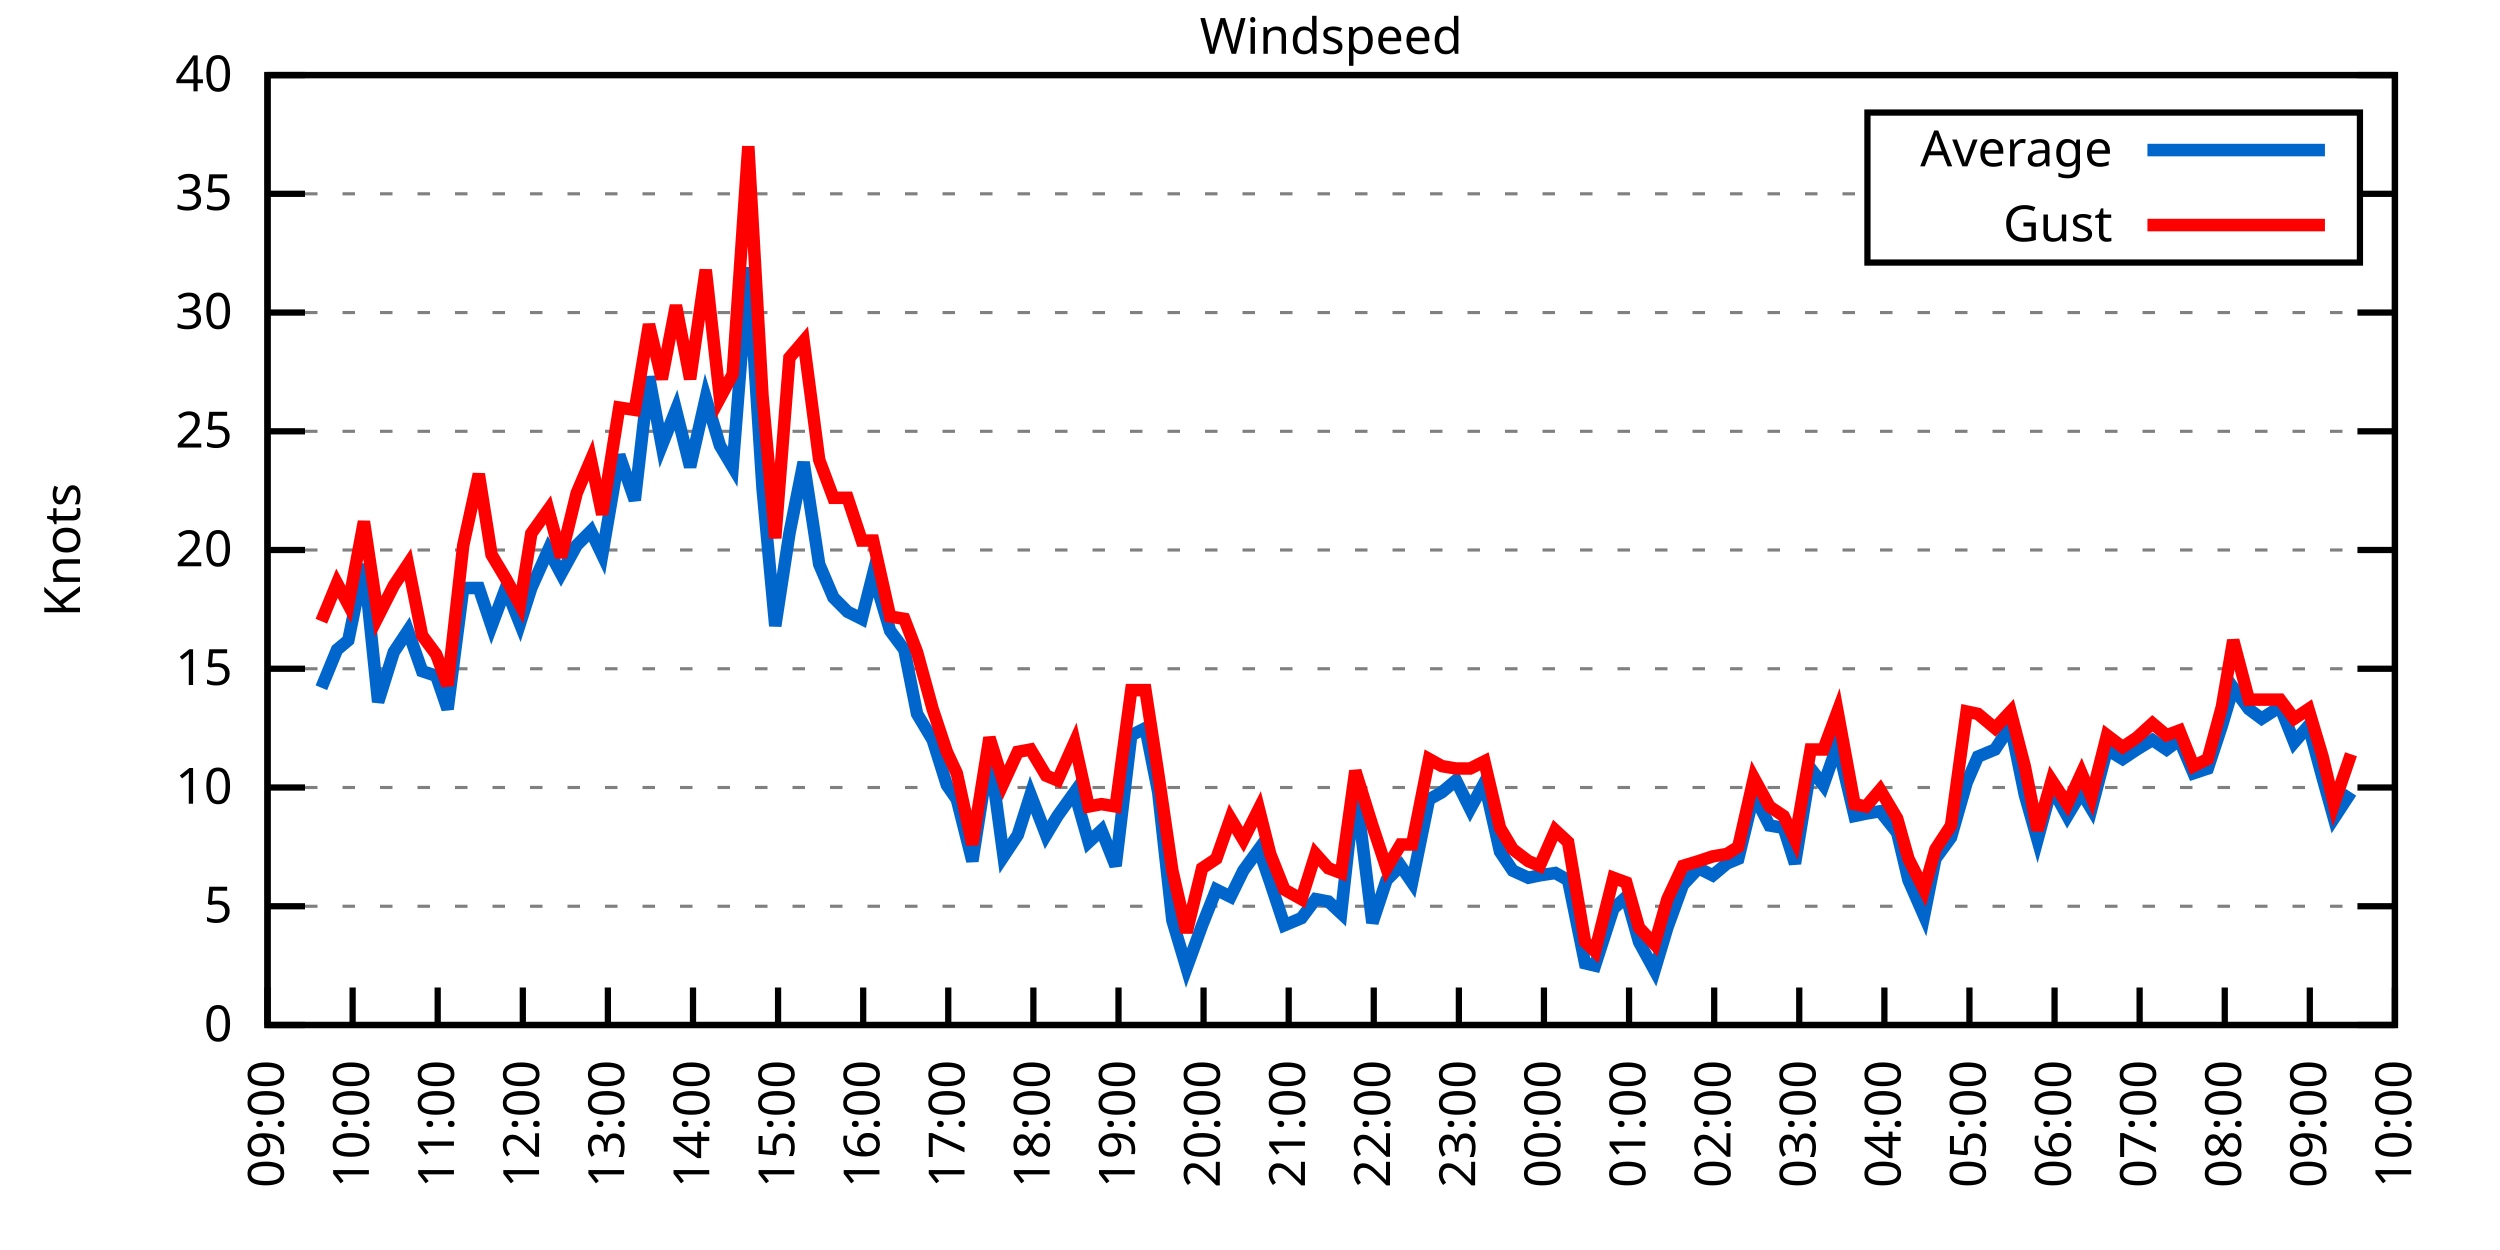
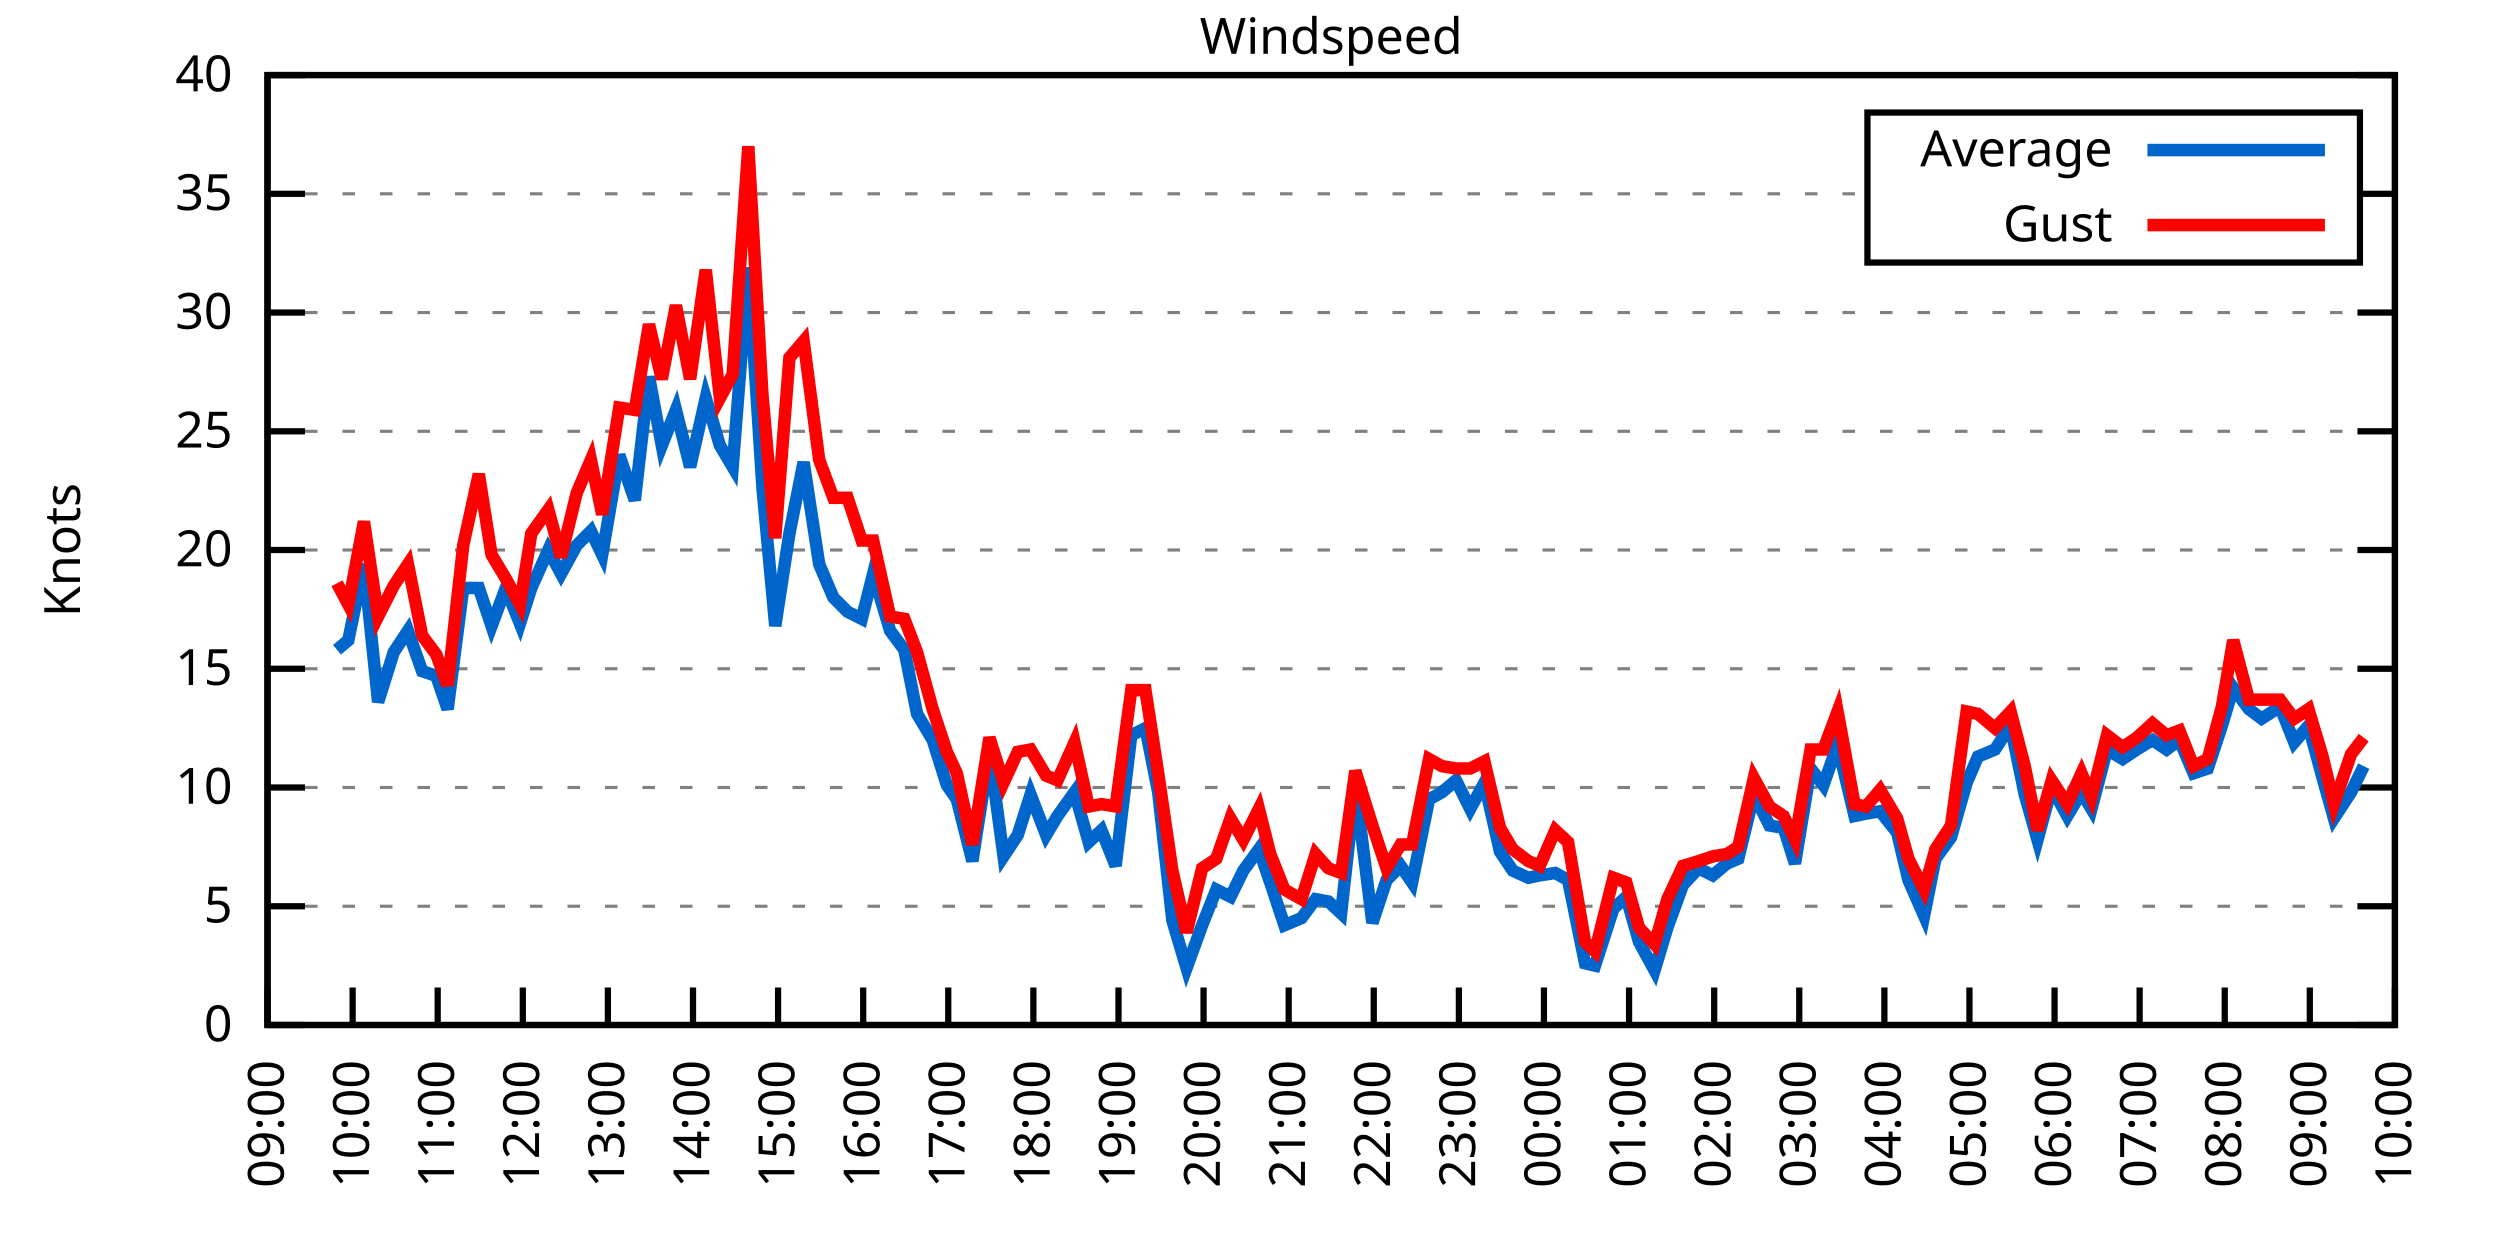
<svg xmlns="http://www.w3.org/2000/svg" xmlns:xlink="http://www.w3.org/1999/xlink" width="400" height="200" viewBox="0 0 400 200">
  <g id="gnuplot_canvas">
    <rect x="0" y="0" width="400" height="200" fill="none" />
    <defs>
      <circle id="gpDot" r="0.5" stroke-width="0.5" stroke="currentColor" />
      <path id="gpPt0" stroke-width="0.333" stroke="currentColor" d="M-1,0 h2 M0,-1 v2" />
      <path id="gpPt1" stroke-width="0.333" stroke="currentColor" d="M-1,-1 L1,1 M1,-1 L-1,1" />
      <path id="gpPt2" stroke-width="0.333" stroke="currentColor" d="M-1,0 L1,0 M0,-1 L0,1 M-1,-1 L1,1 M-1,1 L1,-1" />
      <rect id="gpPt3" stroke-width="0.333" stroke="currentColor" x="-1" y="-1" width="2" height="2" />
      <rect id="gpPt4" stroke-width="0.333" stroke="currentColor" fill="currentColor" x="-1" y="-1" width="2" height="2" />
      <circle id="gpPt5" stroke-width="0.333" stroke="currentColor" cx="0" cy="0" r="1" />
      <use xlink:href="#gpPt5" id="gpPt6" fill="currentColor" stroke="none" />
      <path id="gpPt7" stroke-width="0.333" stroke="currentColor" d="M0,-1.33 L-1.33,0.67 L1.33,0.67 z" />
      <use xlink:href="#gpPt7" id="gpPt8" fill="currentColor" stroke="none" />
      <use xlink:href="#gpPt7" id="gpPt9" stroke="currentColor" transform="rotate(180)" />
      <use xlink:href="#gpPt9" id="gpPt10" fill="currentColor" stroke="none" />
      <use xlink:href="#gpPt3" id="gpPt11" stroke="currentColor" transform="rotate(45)" />
      <use xlink:href="#gpPt11" id="gpPt12" fill="currentColor" stroke="none" />
      <path id="gpPt13" stroke-width="0.333" stroke="currentColor" d="M0,1.330 L1.265,0.411 L0.782,-1.067 L-0.782,-1.076 L-1.265,0.411 z" />
      <use xlink:href="#gpPt13" id="gpPt14" fill="currentColor" stroke="none" />
      <filter id="textbox" filterUnits="objectBoundingBox" x="0" y="0" height="1" width="1">
        <feFlood flood-color="white" flood-opacity="1" result="bgnd" />
        <feComposite in="SourceGraphic" in2="bgnd" operator="atop" />
      </filter>
      <filter id="greybox" filterUnits="objectBoundingBox" x="0" y="0" height="1" width="1">
        <feFlood flood-color="lightgrey" flood-opacity="1" result="grey" />
        <feComposite in="SourceGraphic" in2="grey" operator="atop" />
      </filter>
    </defs>
    <g fill="none" color="white" stroke="currentColor" stroke-width="1.00" stroke-linecap="butt" stroke-linejoin="miter">
</g>
    <g fill="none" color="black" stroke="currentColor" stroke-width="1.00" stroke-linecap="butt" stroke-linejoin="miter">
      <g stroke="none" shape-rendering="crispEdges">
        <polygon fill="rgb(255, 255, 255)" points="42.80,164.00 383.18,164.00 383.18,12.02 42.80,12.02 " />
      </g>
    </g>
    <g fill="none" color="black" stroke="currentColor" stroke-width="1.00" stroke-linecap="butt" stroke-linejoin="miter">
</g>
    <g fill="none" color="black" stroke="black" stroke-width="0.50" stroke-linecap="butt" stroke-linejoin="miter">
</g>
    <g fill="none" color="gray" stroke="currentColor" stroke-width="0.50" stroke-linecap="butt" stroke-linejoin="miter">
      <path stroke="gray" stroke-dasharray="2,4" class="gridline" d="M42.80,164.00 L383.19,164.00  " />
    </g>
    <g fill="none" color="gray" stroke="gray" stroke-width="1.00" stroke-linecap="butt" stroke-linejoin="miter">
</g>
    <g fill="none" color="black" stroke="currentColor" stroke-width="1.00" stroke-linecap="butt" stroke-linejoin="miter">
      <path stroke="black" d="M42.80,164.00 L48.80,164.00 M383.19,164.00 L377.19,164.00  " />
      <g transform="translate(37.20,166.60)" stroke="none" fill="black" font-family="Sans" font-size="8.00" text-anchor="end">
        <text>
          <tspan font-family="Sans"> 0</tspan>
        </text>
      </g>
    </g>
    <g fill="none" color="black" stroke="currentColor" stroke-width="1.00" stroke-linecap="butt" stroke-linejoin="miter">
</g>
    <g fill="none" color="black" stroke="black" stroke-width="0.50" stroke-linecap="butt" stroke-linejoin="miter">
</g>
    <g fill="none" color="gray" stroke="currentColor" stroke-width="0.50" stroke-linecap="butt" stroke-linejoin="miter">
      <path stroke="gray" stroke-dasharray="2,4" class="gridline" d="M42.80,145.00 L383.19,145.00  " />
    </g>
    <g fill="none" color="gray" stroke="gray" stroke-width="1.00" stroke-linecap="butt" stroke-linejoin="miter">
</g>
    <g fill="none" color="black" stroke="currentColor" stroke-width="1.00" stroke-linecap="butt" stroke-linejoin="miter">
      <path stroke="black" d="M42.80,145.00 L48.80,145.00 M383.19,145.00 L377.19,145.00  " />
      <g transform="translate(37.20,147.60)" stroke="none" fill="black" font-family="Sans" font-size="8.00" text-anchor="end">
        <text>
          <tspan font-family="Sans"> 5</tspan>
        </text>
      </g>
    </g>
    <g fill="none" color="black" stroke="currentColor" stroke-width="1.00" stroke-linecap="butt" stroke-linejoin="miter">
</g>
    <g fill="none" color="black" stroke="black" stroke-width="0.50" stroke-linecap="butt" stroke-linejoin="miter">
</g>
    <g fill="none" color="gray" stroke="currentColor" stroke-width="0.50" stroke-linecap="butt" stroke-linejoin="miter">
      <path stroke="gray" stroke-dasharray="2,4" class="gridline" d="M42.80,126.00 L383.19,126.00  " />
    </g>
    <g fill="none" color="gray" stroke="gray" stroke-width="1.00" stroke-linecap="butt" stroke-linejoin="miter">
</g>
    <g fill="none" color="black" stroke="currentColor" stroke-width="1.00" stroke-linecap="butt" stroke-linejoin="miter">
      <path stroke="black" d="M42.80,126.00 L48.80,126.00 M383.19,126.00 L377.19,126.00  " />
      <g transform="translate(37.20,128.60)" stroke="none" fill="black" font-family="Sans" font-size="8.00" text-anchor="end">
        <text>
          <tspan font-family="Sans"> 10</tspan>
        </text>
      </g>
    </g>
    <g fill="none" color="black" stroke="currentColor" stroke-width="1.00" stroke-linecap="butt" stroke-linejoin="miter">
</g>
    <g fill="none" color="black" stroke="black" stroke-width="0.50" stroke-linecap="butt" stroke-linejoin="miter">
</g>
    <g fill="none" color="gray" stroke="currentColor" stroke-width="0.50" stroke-linecap="butt" stroke-linejoin="miter">
      <path stroke="gray" stroke-dasharray="2,4" class="gridline" d="M42.80,107.00 L383.19,107.00  " />
    </g>
    <g fill="none" color="gray" stroke="gray" stroke-width="1.00" stroke-linecap="butt" stroke-linejoin="miter">
</g>
    <g fill="none" color="black" stroke="currentColor" stroke-width="1.00" stroke-linecap="butt" stroke-linejoin="miter">
      <path stroke="black" d="M42.80,107.00 L48.80,107.00 M383.19,107.00 L377.19,107.00  " />
      <g transform="translate(37.20,109.60)" stroke="none" fill="black" font-family="Sans" font-size="8.00" text-anchor="end">
        <text>
          <tspan font-family="Sans"> 15</tspan>
        </text>
      </g>
    </g>
    <g fill="none" color="black" stroke="currentColor" stroke-width="1.00" stroke-linecap="butt" stroke-linejoin="miter">
</g>
    <g fill="none" color="black" stroke="black" stroke-width="0.50" stroke-linecap="butt" stroke-linejoin="miter">
</g>
    <g fill="none" color="gray" stroke="currentColor" stroke-width="0.50" stroke-linecap="butt" stroke-linejoin="miter">
      <path stroke="gray" stroke-dasharray="2,4" class="gridline" d="M42.80,88.00 L383.19,88.00  " />
    </g>
    <g fill="none" color="gray" stroke="gray" stroke-width="1.00" stroke-linecap="butt" stroke-linejoin="miter">
</g>
    <g fill="none" color="black" stroke="currentColor" stroke-width="1.00" stroke-linecap="butt" stroke-linejoin="miter">
      <path stroke="black" d="M42.80,88.00 L48.80,88.00 M383.19,88.00 L377.19,88.00  " />
      <g transform="translate(37.20,90.60)" stroke="none" fill="black" font-family="Sans" font-size="8.00" text-anchor="end">
        <text>
          <tspan font-family="Sans"> 20</tspan>
        </text>
      </g>
    </g>
    <g fill="none" color="black" stroke="currentColor" stroke-width="1.00" stroke-linecap="butt" stroke-linejoin="miter">
</g>
    <g fill="none" color="black" stroke="black" stroke-width="0.50" stroke-linecap="butt" stroke-linejoin="miter">
</g>
    <g fill="none" color="gray" stroke="currentColor" stroke-width="0.50" stroke-linecap="butt" stroke-linejoin="miter">
      <path stroke="gray" stroke-dasharray="2,4" class="gridline" d="M42.80,69.01 L383.19,69.01  " />
    </g>
    <g fill="none" color="gray" stroke="gray" stroke-width="1.00" stroke-linecap="butt" stroke-linejoin="miter">
</g>
    <g fill="none" color="black" stroke="currentColor" stroke-width="1.00" stroke-linecap="butt" stroke-linejoin="miter">
      <path stroke="black" d="M42.80,69.01 L48.80,69.01 M383.19,69.01 L377.19,69.01  " />
      <g transform="translate(37.20,71.61)" stroke="none" fill="black" font-family="Sans" font-size="8.00" text-anchor="end">
        <text>
          <tspan font-family="Sans"> 25</tspan>
        </text>
      </g>
    </g>
    <g fill="none" color="black" stroke="currentColor" stroke-width="1.00" stroke-linecap="butt" stroke-linejoin="miter">
</g>
    <g fill="none" color="black" stroke="black" stroke-width="0.50" stroke-linecap="butt" stroke-linejoin="miter">
</g>
    <g fill="none" color="gray" stroke="currentColor" stroke-width="0.50" stroke-linecap="butt" stroke-linejoin="miter">
      <path stroke="gray" stroke-dasharray="2,4" class="gridline" d="M42.80,50.01 L383.19,50.01  " />
    </g>
    <g fill="none" color="gray" stroke="gray" stroke-width="1.00" stroke-linecap="butt" stroke-linejoin="miter">
</g>
    <g fill="none" color="black" stroke="currentColor" stroke-width="1.00" stroke-linecap="butt" stroke-linejoin="miter">
      <path stroke="black" d="M42.80,50.01 L48.80,50.01 M383.19,50.01 L377.19,50.01  " />
      <g transform="translate(37.20,52.61)" stroke="none" fill="black" font-family="Sans" font-size="8.00" text-anchor="end">
        <text>
          <tspan font-family="Sans"> 30</tspan>
        </text>
      </g>
    </g>
    <g fill="none" color="black" stroke="currentColor" stroke-width="1.00" stroke-linecap="butt" stroke-linejoin="miter">
</g>
    <g fill="none" color="black" stroke="black" stroke-width="0.50" stroke-linecap="butt" stroke-linejoin="miter">
</g>
    <g fill="none" color="gray" stroke="currentColor" stroke-width="0.50" stroke-linecap="butt" stroke-linejoin="miter">
      <path stroke="gray" stroke-dasharray="2,4" class="gridline" d="M42.80,31.01 L298.79,31.01 M377.59,31.01 L383.19,31.01  " />
    </g>
    <g fill="none" color="gray" stroke="gray" stroke-width="1.00" stroke-linecap="butt" stroke-linejoin="miter">
</g>
    <g fill="none" color="black" stroke="currentColor" stroke-width="1.00" stroke-linecap="butt" stroke-linejoin="miter">
      <path stroke="black" d="M42.80,31.01 L48.80,31.01 M383.19,31.01 L377.19,31.01  " />
      <g transform="translate(37.20,33.61)" stroke="none" fill="black" font-family="Sans" font-size="8.00" text-anchor="end">
        <text>
          <tspan font-family="Sans"> 35</tspan>
        </text>
      </g>
    </g>
    <g fill="none" color="black" stroke="currentColor" stroke-width="1.00" stroke-linecap="butt" stroke-linejoin="miter">
</g>
    <g fill="none" color="black" stroke="black" stroke-width="0.50" stroke-linecap="butt" stroke-linejoin="miter">
</g>
    <g fill="none" color="gray" stroke="currentColor" stroke-width="0.50" stroke-linecap="butt" stroke-linejoin="miter">
      <path stroke="gray" stroke-dasharray="2,4" class="gridline" d="M42.80,12.01 L383.19,12.01  " />
    </g>
    <g fill="none" color="gray" stroke="gray" stroke-width="1.00" stroke-linecap="butt" stroke-linejoin="miter">
</g>
    <g fill="none" color="black" stroke="currentColor" stroke-width="1.00" stroke-linecap="butt" stroke-linejoin="miter">
      <path stroke="black" d="M42.80,12.01 L48.80,12.01 M383.19,12.01 L377.19,12.01  " />
      <g transform="translate(37.20,14.61)" stroke="none" fill="black" font-family="Sans" font-size="8.00" text-anchor="end">
        <text>
          <tspan font-family="Sans"> 40</tspan>
        </text>
      </g>
    </g>
    <g fill="none" color="black" stroke="currentColor" stroke-width="1.00" stroke-linecap="butt" stroke-linejoin="miter">
      <path stroke="black" d="M42.80,164.00 L42.80,158.00  " />
      <g transform="translate(45.40,169.60) rotate(270.00)" stroke="none" fill="black" font-family="Sans" font-size="8.00" text-anchor="end">
        <text>
          <tspan font-family="Sans">09:00</tspan>
        </text>
      </g>
    </g>
    <g fill="none" color="black" stroke="currentColor" stroke-width="1.00" stroke-linecap="butt" stroke-linejoin="miter">
      <path stroke="black" d="M56.42,164.00 L56.42,158.00  " />
      <g transform="translate(59.02,169.60) rotate(270.00)" stroke="none" fill="black" font-family="Sans" font-size="8.00" text-anchor="end">
        <text>
          <tspan font-family="Sans">10:00</tspan>
        </text>
      </g>
    </g>
    <g fill="none" color="black" stroke="currentColor" stroke-width="1.00" stroke-linecap="butt" stroke-linejoin="miter">
      <path stroke="black" d="M70.03,164.00 L70.03,158.00  " />
      <g transform="translate(72.63,169.60) rotate(270.00)" stroke="none" fill="black" font-family="Sans" font-size="8.00" text-anchor="end">
        <text>
          <tspan font-family="Sans">11:00</tspan>
        </text>
      </g>
    </g>
    <g fill="none" color="black" stroke="currentColor" stroke-width="1.00" stroke-linecap="butt" stroke-linejoin="miter">
      <path stroke="black" d="M83.65,164.00 L83.65,158.00  " />
      <g transform="translate(86.25,169.60) rotate(270.00)" stroke="none" fill="black" font-family="Sans" font-size="8.00" text-anchor="end">
        <text>
          <tspan font-family="Sans">12:00</tspan>
        </text>
      </g>
    </g>
    <g fill="none" color="black" stroke="currentColor" stroke-width="1.00" stroke-linecap="butt" stroke-linejoin="miter">
      <path stroke="black" d="M97.26,164.00 L97.26,158.00  " />
      <g transform="translate(99.86,169.60) rotate(270.00)" stroke="none" fill="black" font-family="Sans" font-size="8.00" text-anchor="end">
        <text>
          <tspan font-family="Sans">13:00</tspan>
        </text>
      </g>
    </g>
    <g fill="none" color="black" stroke="currentColor" stroke-width="1.00" stroke-linecap="butt" stroke-linejoin="miter">
      <path stroke="black" d="M110.88,164.00 L110.88,158.00  " />
      <g transform="translate(113.48,169.60) rotate(270.00)" stroke="none" fill="black" font-family="Sans" font-size="8.00" text-anchor="end">
        <text>
          <tspan font-family="Sans">14:00</tspan>
        </text>
      </g>
    </g>
    <g fill="none" color="black" stroke="currentColor" stroke-width="1.00" stroke-linecap="butt" stroke-linejoin="miter">
      <path stroke="black" d="M124.49,164.00 L124.49,158.00  " />
      <g transform="translate(127.09,169.60) rotate(270.00)" stroke="none" fill="black" font-family="Sans" font-size="8.00" text-anchor="end">
        <text>
          <tspan font-family="Sans">15:00</tspan>
        </text>
      </g>
    </g>
    <g fill="none" color="black" stroke="currentColor" stroke-width="1.00" stroke-linecap="butt" stroke-linejoin="miter">
      <path stroke="black" d="M138.11,164.00 L138.11,158.00  " />
      <g transform="translate(140.71,169.60) rotate(270.00)" stroke="none" fill="black" font-family="Sans" font-size="8.00" text-anchor="end">
        <text>
          <tspan font-family="Sans">16:00</tspan>
        </text>
      </g>
    </g>
    <g fill="none" color="black" stroke="currentColor" stroke-width="1.00" stroke-linecap="butt" stroke-linejoin="miter">
      <path stroke="black" d="M151.72,164.00 L151.72,158.00  " />
      <g transform="translate(154.32,169.60) rotate(270.00)" stroke="none" fill="black" font-family="Sans" font-size="8.00" text-anchor="end">
        <text>
          <tspan font-family="Sans">17:00</tspan>
        </text>
      </g>
    </g>
    <g fill="none" color="black" stroke="currentColor" stroke-width="1.00" stroke-linecap="butt" stroke-linejoin="miter">
      <path stroke="black" d="M165.34,164.00 L165.34,158.00  " />
      <g transform="translate(167.94,169.60) rotate(270.00)" stroke="none" fill="black" font-family="Sans" font-size="8.00" text-anchor="end">
        <text>
          <tspan font-family="Sans">18:00</tspan>
        </text>
      </g>
    </g>
    <g fill="none" color="black" stroke="currentColor" stroke-width="1.00" stroke-linecap="butt" stroke-linejoin="miter">
      <path stroke="black" d="M178.96,164.00 L178.96,158.00  " />
      <g transform="translate(181.56,169.60) rotate(270.00)" stroke="none" fill="black" font-family="Sans" font-size="8.00" text-anchor="end">
        <text>
          <tspan font-family="Sans">19:00</tspan>
        </text>
      </g>
    </g>
    <g fill="none" color="black" stroke="currentColor" stroke-width="1.00" stroke-linecap="butt" stroke-linejoin="miter">
      <path stroke="black" d="M192.57,164.00 L192.57,158.00  " />
      <g transform="translate(195.17,169.60) rotate(270.00)" stroke="none" fill="black" font-family="Sans" font-size="8.00" text-anchor="end">
        <text>
          <tspan font-family="Sans">20:00</tspan>
        </text>
      </g>
    </g>
    <g fill="none" color="black" stroke="currentColor" stroke-width="1.00" stroke-linecap="butt" stroke-linejoin="miter">
      <path stroke="black" d="M206.19,164.00 L206.19,158.00  " />
      <g transform="translate(208.79,169.60) rotate(270.00)" stroke="none" fill="black" font-family="Sans" font-size="8.00" text-anchor="end">
        <text>
          <tspan font-family="Sans">21:00</tspan>
        </text>
      </g>
    </g>
    <g fill="none" color="black" stroke="currentColor" stroke-width="1.00" stroke-linecap="butt" stroke-linejoin="miter">
      <path stroke="black" d="M219.80,164.00 L219.80,158.00  " />
      <g transform="translate(222.40,169.60) rotate(270.00)" stroke="none" fill="black" font-family="Sans" font-size="8.00" text-anchor="end">
        <text>
          <tspan font-family="Sans">22:00</tspan>
        </text>
      </g>
    </g>
    <g fill="none" color="black" stroke="currentColor" stroke-width="1.00" stroke-linecap="butt" stroke-linejoin="miter">
      <path stroke="black" d="M233.42,164.00 L233.42,158.00  " />
      <g transform="translate(236.02,169.60) rotate(270.00)" stroke="none" fill="black" font-family="Sans" font-size="8.00" text-anchor="end">
        <text>
          <tspan font-family="Sans">23:00</tspan>
        </text>
      </g>
    </g>
    <g fill="none" color="black" stroke="currentColor" stroke-width="1.00" stroke-linecap="butt" stroke-linejoin="miter">
      <path stroke="black" d="M247.03,164.00 L247.03,158.00  " />
      <g transform="translate(249.63,169.60) rotate(270.00)" stroke="none" fill="black" font-family="Sans" font-size="8.00" text-anchor="end">
        <text>
          <tspan font-family="Sans">00:00</tspan>
        </text>
      </g>
    </g>
    <g fill="none" color="black" stroke="currentColor" stroke-width="1.00" stroke-linecap="butt" stroke-linejoin="miter">
      <path stroke="black" d="M260.65,164.00 L260.65,158.00  " />
      <g transform="translate(263.25,169.60) rotate(270.00)" stroke="none" fill="black" font-family="Sans" font-size="8.00" text-anchor="end">
        <text>
          <tspan font-family="Sans">01:00</tspan>
        </text>
      </g>
    </g>
    <g fill="none" color="black" stroke="currentColor" stroke-width="1.00" stroke-linecap="butt" stroke-linejoin="miter">
      <path stroke="black" d="M274.27,164.00 L274.27,158.00  " />
      <g transform="translate(276.87,169.60) rotate(270.00)" stroke="none" fill="black" font-family="Sans" font-size="8.00" text-anchor="end">
        <text>
          <tspan font-family="Sans">02:00</tspan>
        </text>
      </g>
    </g>
    <g fill="none" color="black" stroke="currentColor" stroke-width="1.00" stroke-linecap="butt" stroke-linejoin="miter">
      <path stroke="black" d="M287.88,164.00 L287.88,158.00  " />
      <g transform="translate(290.48,169.60) rotate(270.00)" stroke="none" fill="black" font-family="Sans" font-size="8.00" text-anchor="end">
        <text>
          <tspan font-family="Sans">03:00</tspan>
        </text>
      </g>
    </g>
    <g fill="none" color="black" stroke="currentColor" stroke-width="1.00" stroke-linecap="butt" stroke-linejoin="miter">
      <path stroke="black" d="M301.50,164.00 L301.50,158.00  " />
      <g transform="translate(304.10,169.60) rotate(270.00)" stroke="none" fill="black" font-family="Sans" font-size="8.00" text-anchor="end">
        <text>
          <tspan font-family="Sans">04:00</tspan>
        </text>
      </g>
    </g>
    <g fill="none" color="black" stroke="currentColor" stroke-width="1.00" stroke-linecap="butt" stroke-linejoin="miter">
      <path stroke="black" d="M315.11,164.00 L315.11,158.00  " />
      <g transform="translate(317.71,169.60) rotate(270.00)" stroke="none" fill="black" font-family="Sans" font-size="8.00" text-anchor="end">
        <text>
          <tspan font-family="Sans">05:00</tspan>
        </text>
      </g>
    </g>
    <g fill="none" color="black" stroke="currentColor" stroke-width="1.00" stroke-linecap="butt" stroke-linejoin="miter">
      <path stroke="black" d="M328.73,164.00 L328.73,158.00  " />
      <g transform="translate(331.33,169.60) rotate(270.00)" stroke="none" fill="black" font-family="Sans" font-size="8.00" text-anchor="end">
        <text>
          <tspan font-family="Sans">06:00</tspan>
        </text>
      </g>
    </g>
    <g fill="none" color="black" stroke="currentColor" stroke-width="1.00" stroke-linecap="butt" stroke-linejoin="miter">
      <path stroke="black" d="M342.34,164.00 L342.34,158.00  " />
      <g transform="translate(344.94,169.60) rotate(270.00)" stroke="none" fill="black" font-family="Sans" font-size="8.00" text-anchor="end">
        <text>
          <tspan font-family="Sans">07:00</tspan>
        </text>
      </g>
    </g>
    <g fill="none" color="black" stroke="currentColor" stroke-width="1.00" stroke-linecap="butt" stroke-linejoin="miter">
      <path stroke="black" d="M355.96,164.00 L355.96,158.00  " />
      <g transform="translate(358.56,169.60) rotate(270.00)" stroke="none" fill="black" font-family="Sans" font-size="8.00" text-anchor="end">
        <text>
          <tspan font-family="Sans">08:00</tspan>
        </text>
      </g>
    </g>
    <g fill="none" color="black" stroke="currentColor" stroke-width="1.00" stroke-linecap="butt" stroke-linejoin="miter">
      <path stroke="black" d="M369.57,164.00 L369.57,158.00  " />
      <g transform="translate(372.17,169.60) rotate(270.00)" stroke="none" fill="black" font-family="Sans" font-size="8.00" text-anchor="end">
        <text>
          <tspan font-family="Sans">09:00</tspan>
        </text>
      </g>
    </g>
    <g fill="none" color="black" stroke="currentColor" stroke-width="1.00" stroke-linecap="butt" stroke-linejoin="miter">
      <path stroke="black" d="M383.19,164.00 L383.19,158.00  " />
      <g transform="translate(385.79,169.60) rotate(270.00)" stroke="none" fill="black" font-family="Sans" font-size="8.00" text-anchor="end">
        <text>
          <tspan font-family="Sans">10:00</tspan>
        </text>
      </g>
    </g>
    <g fill="none" color="black" stroke="currentColor" stroke-width="1.00" stroke-linecap="butt" stroke-linejoin="miter">
</g>
    <g fill="none" color="black" stroke="currentColor" stroke-width="1.00" stroke-linecap="butt" stroke-linejoin="miter">
      <path stroke="black" d="M42.80,12.01 L42.80,164.00 L383.19,164.00 L383.19,12.01 L42.80,12.01 Z  " />
    </g>
    <g fill="none" color="black" stroke="currentColor" stroke-width="1.00" stroke-linecap="butt" stroke-linejoin="miter">
</g>
    <g fill="none" color="black" stroke="currentColor" stroke-width="1.00" stroke-linecap="butt" stroke-linejoin="miter">
      <path stroke="black" d="M298.79,42.01 L298.79,18.01 L377.59,18.01 L377.59,42.01 L298.79,42.01 Z  " />
    </g>
    <g id="Windspeed_plot_1">
      <g fill="none" color="white" stroke="black" stroke-width="2.00" stroke-linecap="butt" stroke-linejoin="miter">
</g>
      <g fill="none" color="black" stroke="currentColor" stroke-width="2.00" stroke-linecap="butt" stroke-linejoin="miter">
        <g transform="translate(337.99,26.61)" stroke="none" fill="black" font-family="Sans" font-size="8.00" text-anchor="end">
          <text>
            <tspan font-family="Sans">Average</tspan>
          </text>
        </g>
      </g>
      <g fill="none" color="black" stroke="currentColor" stroke-width="2.00" stroke-linecap="butt" stroke-linejoin="miter">
-         <path stroke="rgb(  0, 102, 204)" d="M343.59,24.01 L371.99,24.01 M51.42,110.04 L53.92,103.96 L55.73,102.44 L58.23,90.28 L60.50,112.32 L63.00,104.34   L65.27,100.92 L67.54,107.38 L69.80,108.14 L71.62,113.46 L74.12,94.08 L76.61,94.08 L78.65,100.16 L80.92,94.08   L83.19,99.78 L85.01,94.08 L87.73,88.00 L89.77,91.80 L92.27,87.25 L94.54,84.97 L96.35,88.76 L99.08,72.81   L101.57,80.03 L103.84,60.27 L105.89,71.29 L108.15,65.59 L110.42,74.71 L112.92,63.69 L115.19,71.29 L117.23,74.71   L119.73,42.79 L122.00,78.13 L124.04,100.16 L126.31,85.35 L128.58,73.95 L131.07,90.28 L133.34,95.60 L135.61,97.88   L137.88,99.02 L139.70,91.80 L142.42,100.92 L144.69,103.96 L146.73,114.22 L149.23,118.40 L151.50,125.62 L153.09,127.90   L155.58,137.78 L158.31,120.30 L160.57,137.02 L162.84,133.60 L164.89,127.14 L167.38,133.60 L169.20,130.56 L171.92,126.76   L174.19,134.74 L176.23,132.84 L178.50,138.54 L181.00,117.64 L183.27,116.50 L185.31,126.76 L187.58,147.28 L189.85,154.88   L192.34,148.04 L194.61,142.34 L196.88,143.48 L198.93,139.30 L201.42,135.88 L203.24,141.20 L205.51,148.04 L208.23,146.90   L210.50,143.86 L212.54,144.24 L214.58,146.14 L216.85,125.62 L219.58,147.66 L221.85,140.82 L224.11,138.54 L225.93,141.20   L228.65,127.90 L230.70,126.76 L232.96,124.86 L235.23,129.42 L237.50,125.24 L240.00,136.26 L242.04,139.30 L244.54,140.44   L246.35,140.06 L248.85,139.68 L250.89,140.82 L253.61,154.12 L255.20,154.50 L258.15,145.38 L260.20,143.48 L262.24,150.70   L264.73,155.26 L266.78,148.42 L269.27,141.58 L271.77,138.92 L274.04,140.06 L276.31,138.16 L278.12,137.40 L280.62,127.14   L283.12,132.08 L285.38,132.46 L287.20,138.16 L289.70,122.96 L291.74,125.62 L294.01,119.16 L296.73,130.56 L298.55,130.18   L300.82,129.80 L303.54,133.22 L305.35,140.82 L307.85,146.52 L309.67,137.40 L312.16,133.98 L314.66,125.24 L316.47,121.06   L319.20,119.92 L321.69,116.12 L323.96,127.14 L326.00,134.36 L328.27,126.00 L330.77,130.56 L333.04,126.76 L334.63,129.42   L337.12,119.92 L339.62,121.44 L341.89,119.92 L344.39,118.40 L346.65,119.92 L348.70,118.40 L350.97,123.72 L353.24,122.96   L355.50,116.12 L357.32,110.04 L359.82,113.46 L361.86,114.98 L364.81,113.08 L367.08,118.78 L369.35,116.12 L371.62,124.48   L373.43,130.94 L376.16,126.76  " />
+         <path stroke="rgb(  0, 102, 204)" d="M343.59,24.01 L371.99,24.01 M53.92,103.96 L55.73,102.44 L58.23,90.28 L60.50,112.32 L63.00,104.34 L65.27,100.92   L67.54,107.38 L69.80,108.14 L71.62,113.46 L74.12,94.08 L76.61,94.08 L78.65,100.16 L80.92,94.08 L83.19,99.78   L85.01,94.08 L87.73,88.00 L89.77,91.80 L92.27,87.25 L94.54,84.97 L96.35,88.76 L99.08,72.81 L101.57,80.03   L103.84,60.27 L105.89,71.29 L108.15,65.59 L110.42,74.71 L112.92,63.69 L115.19,71.29 L117.23,74.71 L119.73,42.79   L122.00,78.13 L124.04,100.16 L126.31,85.35 L128.58,73.95 L131.07,90.28 L133.34,95.60 L135.61,97.88 L137.88,99.02   L139.70,91.80 L142.42,100.92 L144.69,103.96 L146.73,114.22 L149.23,118.40 L151.50,125.62 L153.09,127.90 L155.58,137.78   L158.31,120.30 L160.57,137.02 L162.84,133.60 L164.89,127.14 L167.38,133.60 L169.20,130.56 L171.92,126.76 L174.19,134.74   L176.23,132.84 L178.50,138.54 L181.00,117.64 L183.27,116.50 L185.31,126.76 L187.58,147.28 L189.85,154.88 L192.34,148.04   L194.61,142.34 L196.88,143.48 L198.93,139.30 L201.42,135.88 L203.24,141.20 L205.51,148.04 L208.23,146.90 L210.50,143.86   L212.54,144.24 L214.58,146.14 L216.85,125.62 L219.58,147.66 L221.85,140.82 L224.11,138.54 L225.93,141.20 L228.65,127.90   L230.70,126.76 L232.96,124.86 L235.23,129.42 L237.50,125.24 L240.00,136.26 L242.04,139.30 L244.54,140.44 L246.35,140.06   L248.85,139.68 L250.89,140.82 L253.61,154.12 L255.20,154.50 L258.15,145.38 L260.20,143.48 L262.24,150.70 L264.73,155.26   L266.78,148.42 L269.27,141.58 L271.77,138.92 L274.04,140.06 L276.31,138.16 L278.12,137.40 L280.62,127.14 L283.12,132.08   L285.38,132.46 L287.20,138.16 L289.70,122.96 L291.74,125.62 L294.01,119.16 L296.73,130.56 L298.55,130.18 L300.82,129.80   L303.54,133.22 L305.35,140.82 L307.85,146.52 L309.67,137.40 L312.16,133.98 L314.66,125.24 L316.47,121.06 L319.20,119.92   L321.69,116.12 L323.96,127.14 L326.00,134.36 L328.27,126.00 L330.77,130.56 L333.04,126.76 L334.63,129.42 L337.12,119.92   L339.62,121.44 L341.89,119.92 L344.39,118.40 L346.65,119.92 L348.70,118.40 L350.97,123.72 L353.24,122.96 L355.50,116.12   L357.32,110.04 L359.82,113.46 L361.86,114.98 L364.81,113.08 L367.08,118.78 L369.35,116.12 L371.62,124.48 L373.43,130.94   L376.16,126.76 L378.20,122.58  " />
      </g>
    </g>
    <g id="Windspeed_plot_2">
      <g fill="none" color="black" stroke="currentColor" stroke-width="2.00" stroke-linecap="butt" stroke-linejoin="miter">
        <g transform="translate(337.99,38.61)" stroke="none" fill="black" font-family="Sans" font-size="8.00" text-anchor="end">
          <text>
            <tspan font-family="Sans">Gust</tspan>
          </text>
        </g>
      </g>
      <g fill="none" color="black" stroke="currentColor" stroke-width="2.00" stroke-linecap="butt" stroke-linejoin="miter">
-         <path stroke="rgb(255,   0,   0)" d="M343.59,36.01 L371.99,36.01 M51.42,99.40 L53.92,93.32 L55.73,96.74 L58.23,83.45 L60.50,98.64 L63.00,93.70   L65.27,90.28 L67.54,101.68 L69.80,104.72 L71.62,109.66 L74.12,87.25 L76.61,75.85 L78.65,88.76 L80.92,92.56   L83.19,96.74 L85.01,85.35 L87.73,81.55 L89.77,89.14 L92.27,78.89 L94.54,73.57 L96.35,82.31 L99.08,65.21   L101.57,65.59 L103.84,51.91 L105.89,60.65 L108.15,48.87 L110.42,60.65 L112.92,43.17 L115.19,63.69 L117.23,59.89   L119.73,23.41 L122.00,63.31 L124.04,86.11 L126.31,57.23 L128.58,54.57 L131.07,73.57 L133.34,79.65 L135.61,79.65   L137.88,86.49 L139.70,86.49 L142.42,98.64 L144.69,99.02 L146.73,104.34 L149.23,113.46 L151.50,120.30 L153.09,123.72   L155.58,135.12 L158.31,118.02 L160.57,125.24 L162.84,120.30 L164.89,119.92 L167.38,124.10 L169.20,124.86 L171.92,118.78   L174.19,129.04 L176.23,128.66 L178.50,129.04 L181.00,110.42 L183.27,110.42 L185.31,123.72 L187.58,139.30 L189.85,149.18   L192.34,138.92 L194.61,137.40 L196.88,130.94 L198.93,134.36 L201.42,129.42 L203.24,136.64 L205.51,142.34 L208.23,143.86   L210.50,136.64 L212.54,138.92 L214.58,139.68 L216.85,123.34 L219.58,132.08 L221.85,138.92 L224.11,135.12 L225.93,135.12   L228.65,121.44 L230.70,122.58 L232.96,122.96 L235.23,122.96 L237.50,121.82 L240.00,132.46 L242.04,135.88 L244.54,137.78   L246.35,138.54 L248.85,132.84 L250.89,134.74 L253.61,150.70 L255.20,152.22 L258.15,140.44 L260.20,141.20 L262.24,148.42   L264.73,151.08 L266.78,143.86 L269.27,138.54 L271.77,137.78 L274.04,137.02 L276.31,136.64 L278.12,135.50 L280.62,124.48   L283.12,129.04 L285.38,130.56 L287.20,134.36 L289.70,119.92 L291.74,119.92 L294.01,113.84 L296.73,128.66 L298.55,129.04   L300.82,126.38 L303.54,130.94 L305.35,137.40 L307.85,142.34 L309.67,135.88 L312.16,132.08 L314.66,113.84 L316.47,114.22   L319.20,116.50 L321.69,113.84 L323.96,122.58 L326.00,132.84 L328.27,124.86 L330.77,128.66 L333.04,123.72 L334.63,127.52   L337.12,117.64 L339.62,119.54 L341.89,118.02 L344.39,115.74 L346.65,117.64 L348.70,116.88 L350.97,122.58 L353.24,121.44   L355.50,113.08 L357.32,102.44 L359.82,111.94 L361.86,111.94 L364.81,111.94 L367.08,114.98 L369.35,113.46 L371.62,121.06   L373.43,128.66 L376.16,120.68  " />
+         <path stroke="rgb(255,   0,   0)" d="M343.59,36.01 L371.99,36.01 M53.92,93.32 L55.73,96.74 L58.23,83.45 L60.50,98.64 L63.00,93.70 L65.27,90.28   L67.54,101.68 L69.80,104.72 L71.62,109.66 L74.12,87.25 L76.61,75.85 L78.65,88.76 L80.92,92.56 L83.19,96.74   L85.01,85.35 L87.73,81.55 L89.77,89.14 L92.27,78.89 L94.54,73.57 L96.35,82.31 L99.08,65.21 L101.57,65.59   L103.84,51.91 L105.89,60.65 L108.15,48.87 L110.42,60.65 L112.92,43.17 L115.19,63.69 L117.23,59.89 L119.73,23.41   L122.00,63.31 L124.04,86.11 L126.31,57.23 L128.58,54.57 L131.07,73.57 L133.34,79.65 L135.61,79.65 L137.88,86.49   L139.70,86.49 L142.42,98.64 L144.69,99.02 L146.73,104.34 L149.23,113.46 L151.50,120.30 L153.09,123.72 L155.58,135.12   L158.31,118.02 L160.57,125.24 L162.84,120.30 L164.89,119.92 L167.38,124.10 L169.20,124.86 L171.92,118.78 L174.19,129.04   L176.23,128.66 L178.50,129.04 L181.00,110.42 L183.27,110.42 L185.31,123.72 L187.58,139.30 L189.85,149.18 L192.34,138.92   L194.61,137.40 L196.88,130.94 L198.93,134.36 L201.42,129.42 L203.24,136.64 L205.51,142.34 L208.23,143.86 L210.50,136.64   L212.54,138.92 L214.58,139.68 L216.85,123.34 L219.58,132.08 L221.85,138.92 L224.11,135.12 L225.93,135.12 L228.65,121.44   L230.70,122.58 L232.96,122.96 L235.23,122.96 L237.50,121.82 L240.00,132.46 L242.04,135.88 L244.54,137.78 L246.35,138.54   L248.85,132.84 L250.89,134.74 L253.61,150.70 L255.20,152.22 L258.15,140.44 L260.20,141.20 L262.24,148.42 L264.73,151.08   L266.78,143.86 L269.27,138.54 L271.77,137.78 L274.04,137.02 L276.31,136.64 L278.12,135.50 L280.62,124.48 L283.12,129.04   L285.38,130.56 L287.20,134.36 L289.70,119.92 L291.74,119.92 L294.01,113.84 L296.73,128.66 L298.55,129.04 L300.82,126.38   L303.54,130.94 L305.35,137.40 L307.85,142.34 L309.67,135.88 L312.16,132.08 L314.66,113.84 L316.47,114.22 L319.20,116.50   L321.69,113.84 L323.96,122.58 L326.00,132.84 L328.27,124.86 L330.77,128.66 L333.04,123.72 L334.63,127.52 L337.12,117.64   L339.62,119.54 L341.89,118.02 L344.39,115.74 L346.65,117.64 L348.70,116.88 L350.97,122.58 L353.24,121.44 L355.50,113.08   L357.32,102.44 L359.82,111.94 L361.86,111.94 L364.81,111.94 L367.08,114.98 L369.35,113.46 L371.62,121.06 L373.43,128.66   L376.16,120.68 L378.20,118.02  " />
      </g>
    </g>
    <g fill="none" color="black" stroke="currentColor" stroke-width="2.00" stroke-linecap="butt" stroke-linejoin="miter">
</g>
    <g fill="none" color="black" stroke="black" stroke-width="1.00" stroke-linecap="butt" stroke-linejoin="miter">
</g>
    <g fill="none" color="black" stroke="currentColor" stroke-width="1.00" stroke-linecap="butt" stroke-linejoin="miter">
      <path stroke="black" d="M42.80,12.01 L42.80,164.00 L383.19,164.00 L383.19,12.01 L42.80,12.01 Z  " />
      <g transform="translate(12.80,88.01) rotate(270.00)" stroke="none" fill="black" font-family="Sans" font-size="8.00" text-anchor="middle">
        <text>
          <tspan font-family="Sans">Knots</tspan>
        </text>
      </g>
    </g>
    <g fill="none" color="black" stroke="currentColor" stroke-width="1.00" stroke-linecap="butt" stroke-linejoin="miter">
</g>
    <g fill="none" color="black" stroke="currentColor" stroke-width="1.00" stroke-linecap="butt" stroke-linejoin="miter">
      <g transform="translate(212.99,8.61)" stroke="none" fill="black" font-family="Sans" font-size="8.00" text-anchor="middle">
        <text>
          <tspan font-family="Sans">Windspeed</tspan>
        </text>
      </g>
    </g>
    <g fill="none" color="black" stroke="currentColor" stroke-width="1.00" stroke-linecap="butt" stroke-linejoin="miter">
</g>
  </g>
</svg>
